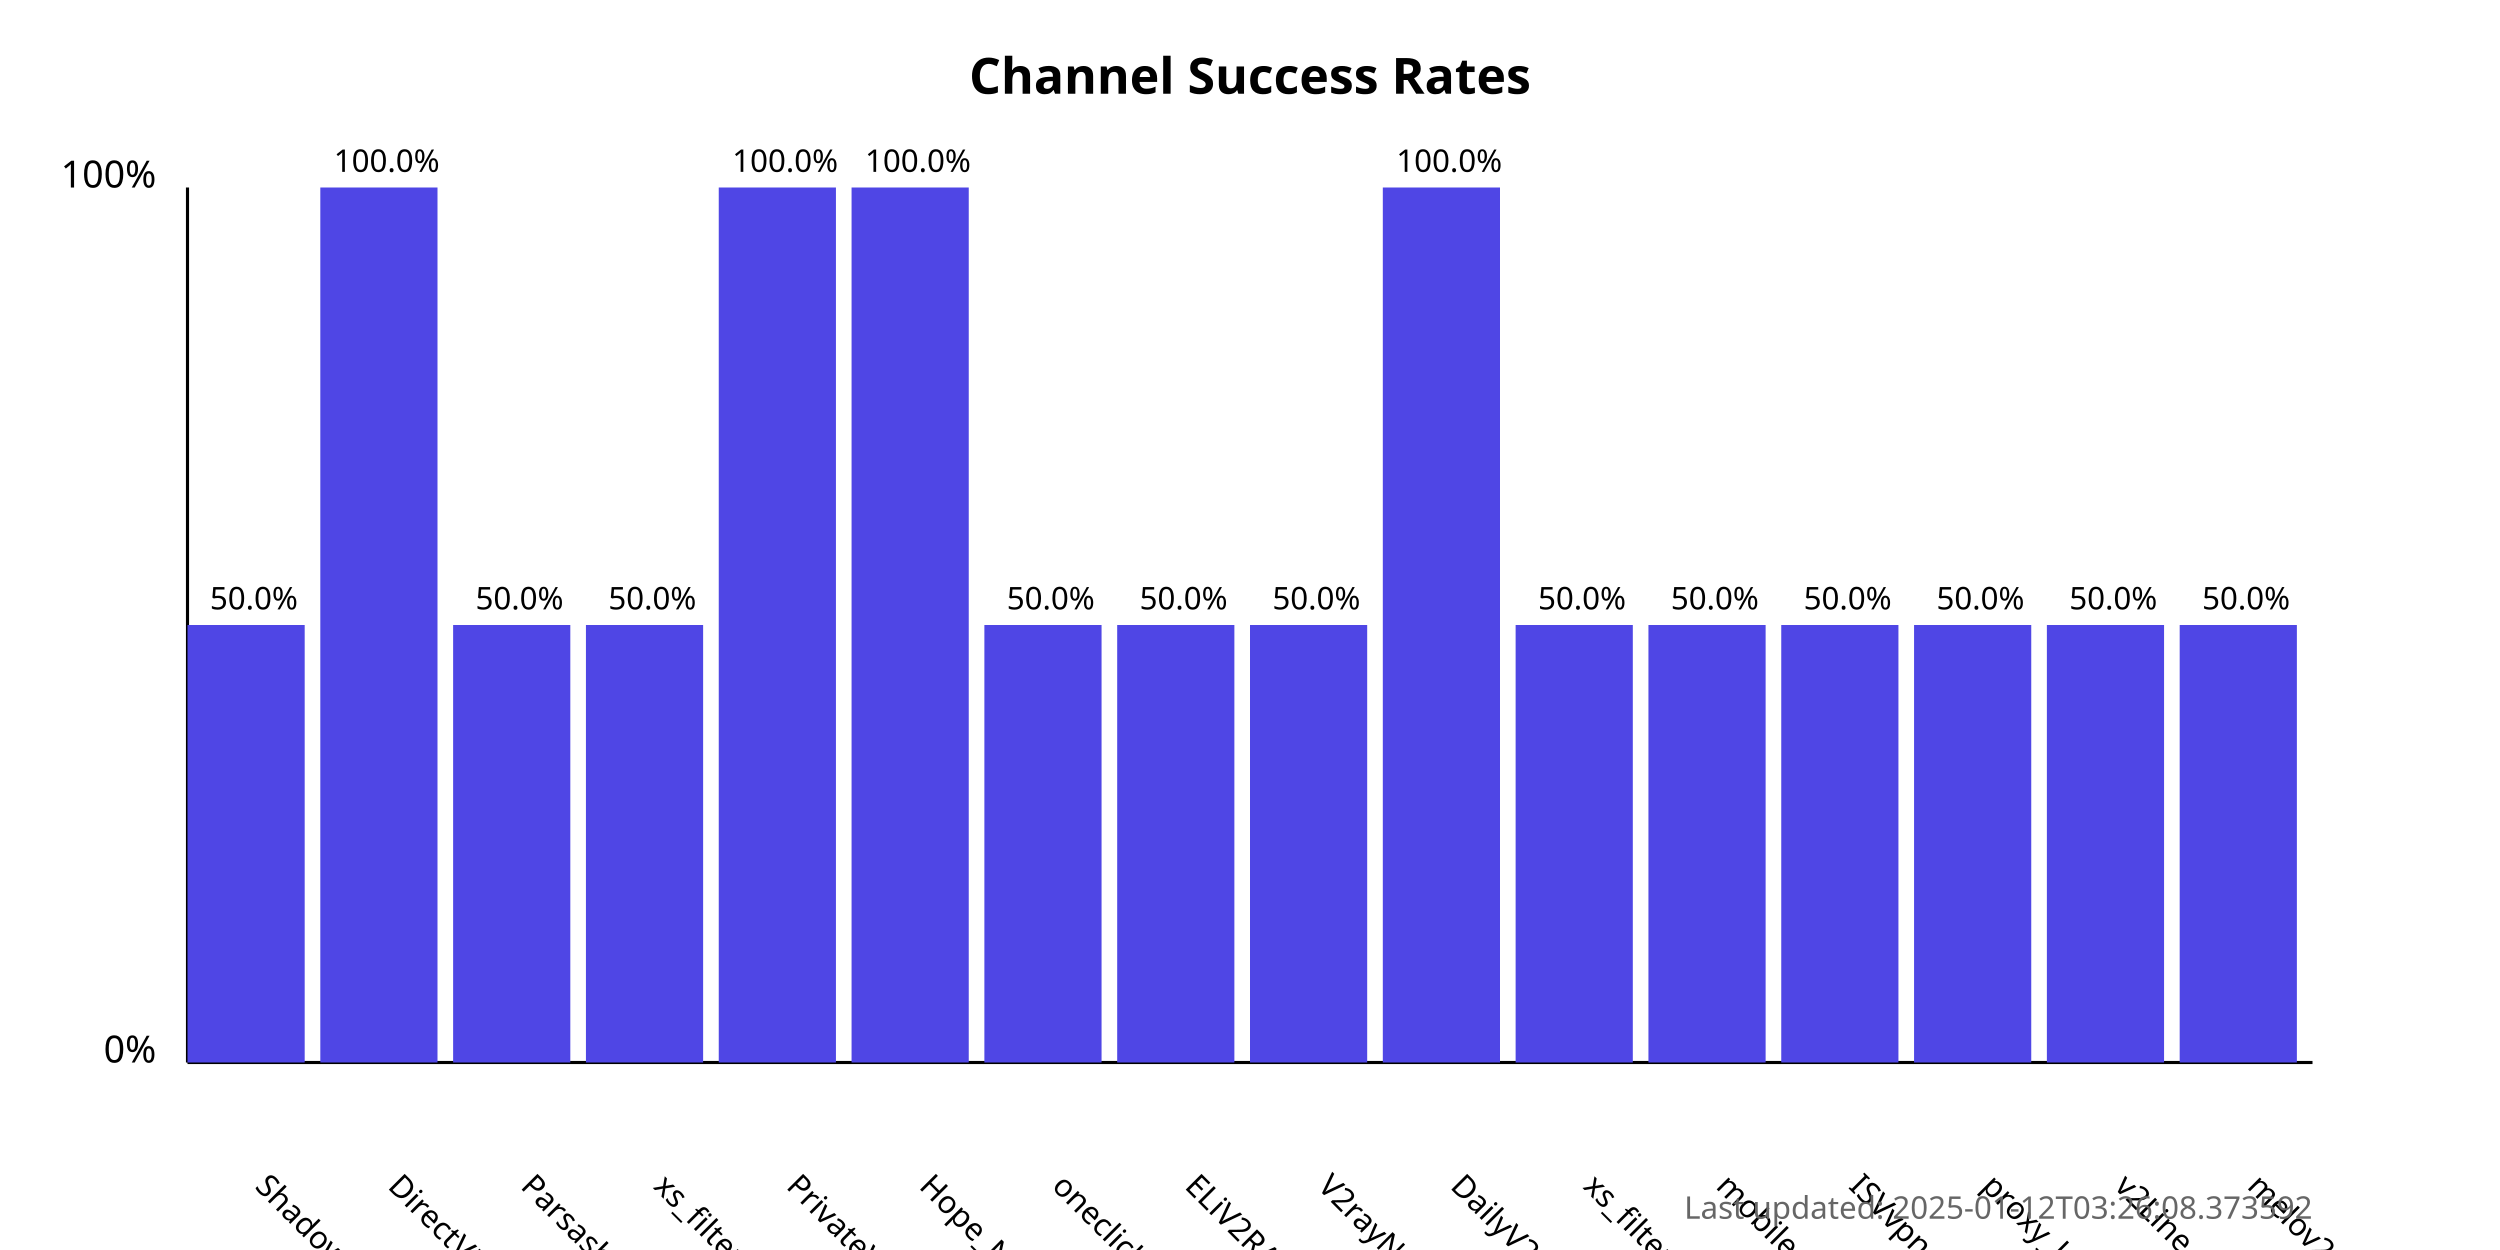
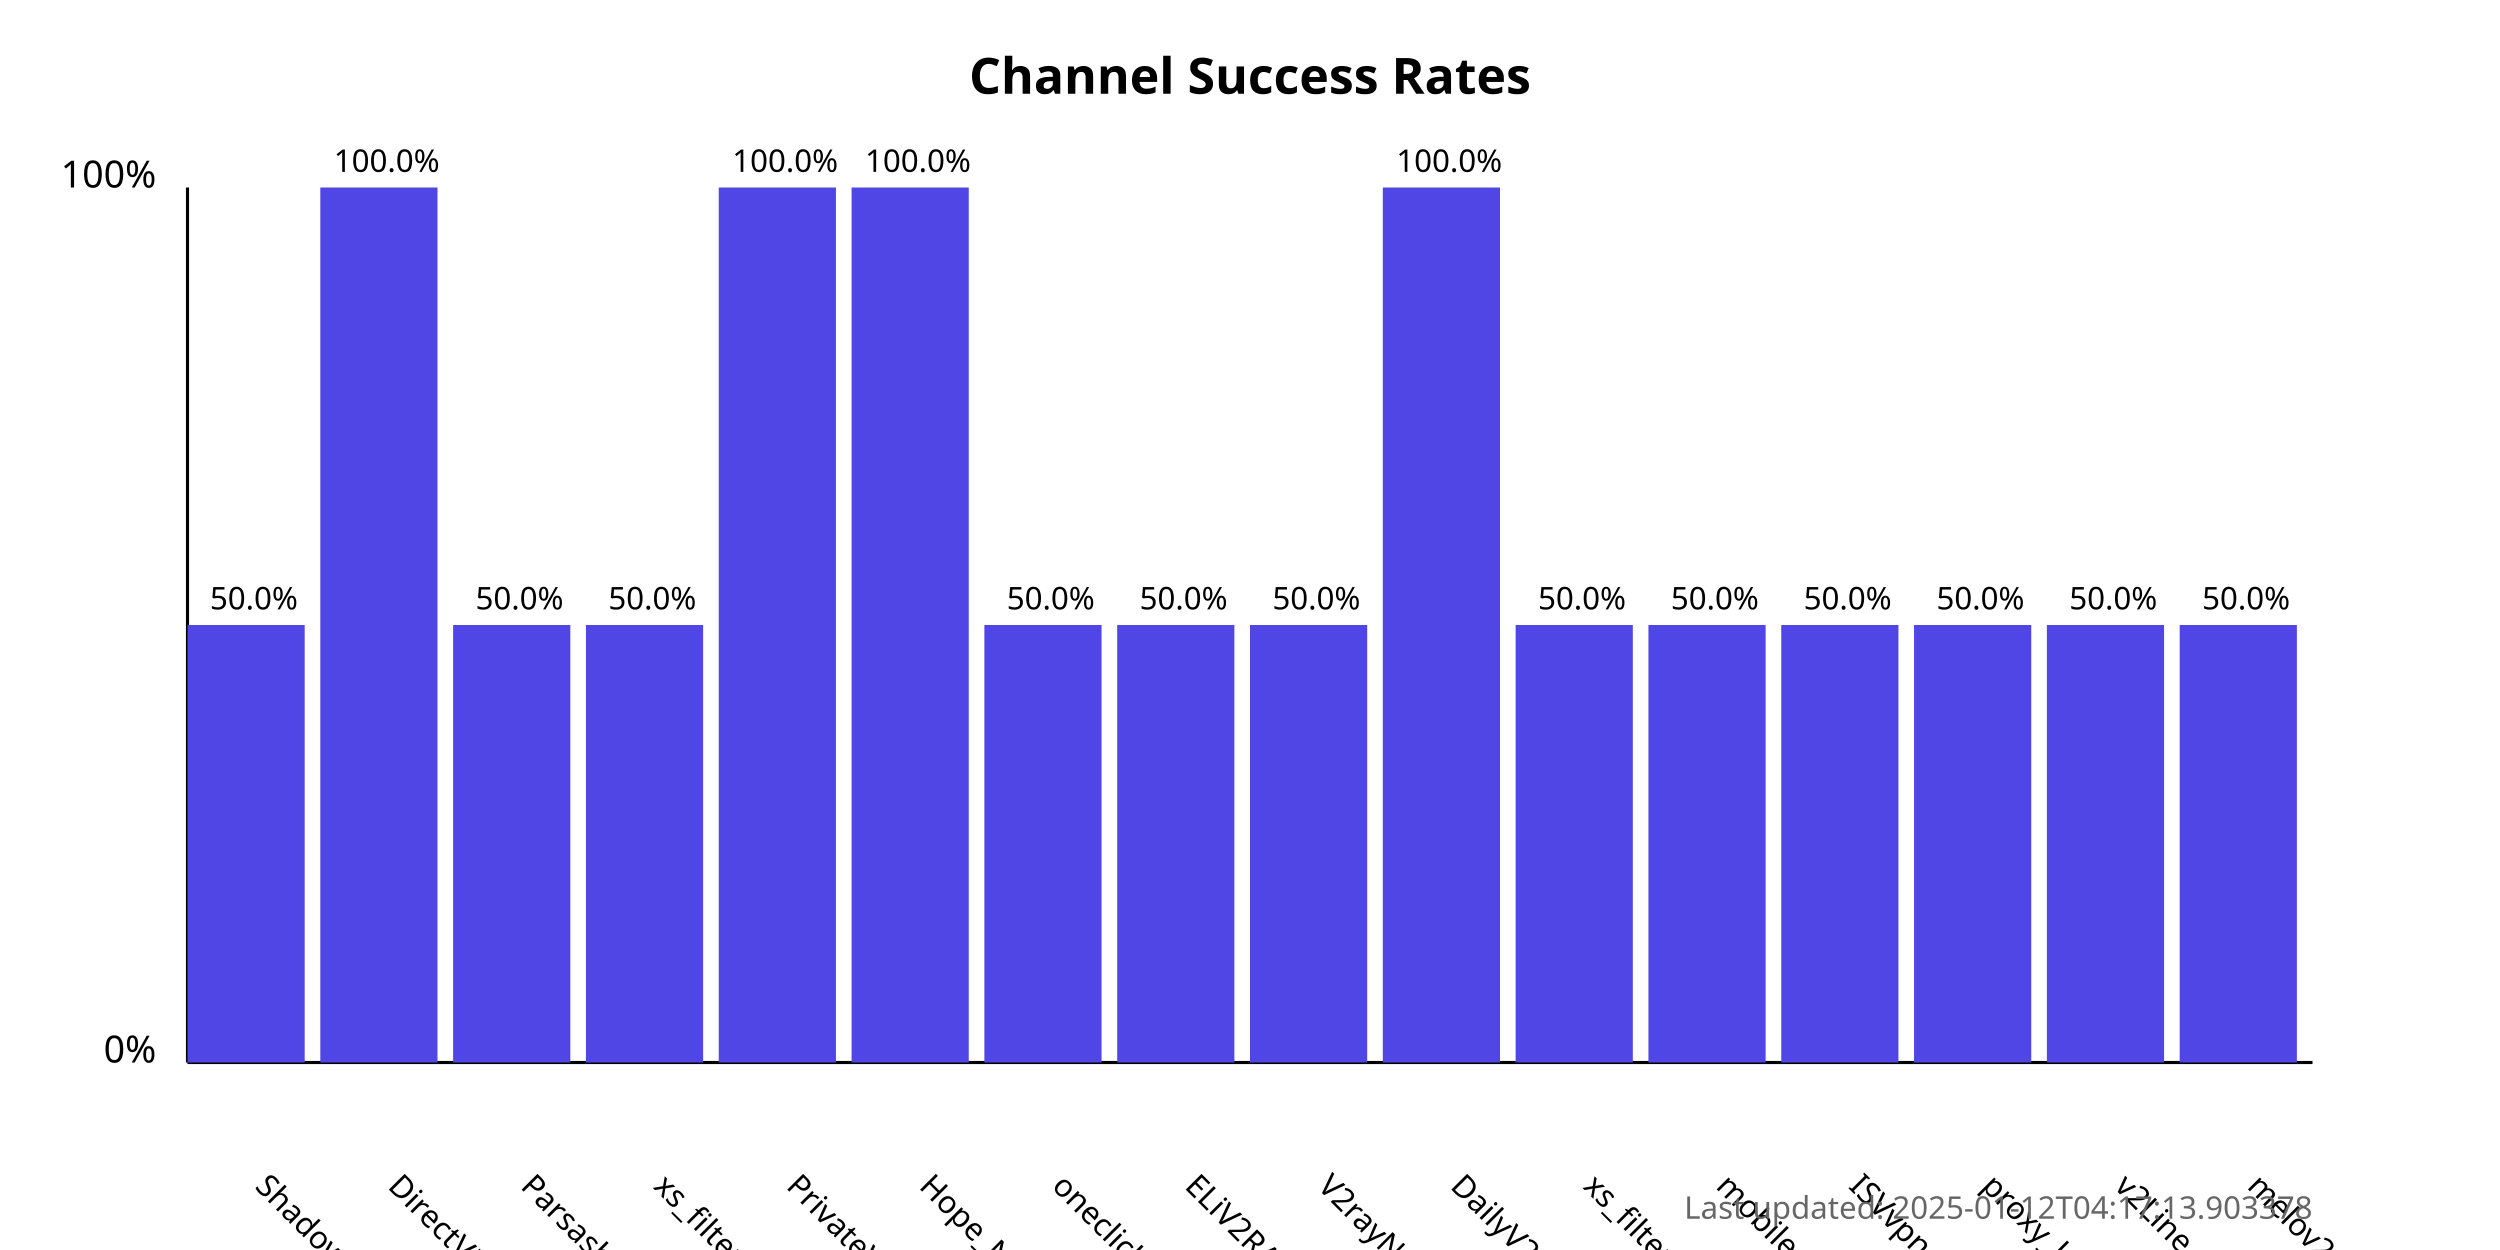
<svg xmlns="http://www.w3.org/2000/svg" width="800" height="400">
  <style>
            .chart-title { font: bold 16px sans-serif; }
            .axis-label { font: 12px sans-serif; }
            .tick-label { font: 10px sans-serif; }
            .bar { fill: #4f46e5; }
            .bar:hover { fill: #6366f1; }
            .timestamp { font: 10px sans-serif; fill: #666; }
        </style>
  <text x="400.0" y="30" text-anchor="middle" class="chart-title">
            Channel Success Rates
        </text>
  <line x1="60" y1="340" x2="60" y2="60" stroke="black" stroke-width="1" />
  <line x1="60" y1="340" x2="740" y2="340" stroke="black" stroke-width="1" />
  <text x="50" y="340" text-anchor="end" class="axis-label">0%</text>
  <text x="50" y="60" text-anchor="end" class="axis-label">100%</text>
  <g>
    <rect x="60" y="200.0" width="37.5" height="140.0" class="bar" />
    <text x="81.25" y="380" transform="rotate(45, 81.25, 380)" text-anchor="start" class="tick-label">
                ShadowProxy66
            </text>
    <text x="81.25" y="195.0" text-anchor="middle" class="tick-label">
                50.0%
            </text>
  </g>
  <g>
    <rect x="102.5" y="60.0" width="37.5" height="280.0" class="bar" />
    <text x="123.75" y="380" transform="rotate(45, 123.75, 380)" text-anchor="start" class="tick-label">
                DirectVPN
            </text>
    <text x="123.75" y="55.0" text-anchor="middle" class="tick-label">
                100.0%
            </text>
  </g>
  <g>
    <rect x="145.0" y="200.0" width="37.5" height="140.0" class="bar" />
    <text x="166.25" y="380" transform="rotate(45, 166.25, 380)" text-anchor="start" class="tick-label">
                Parsashonam
            </text>
    <text x="166.25" y="195.0" text-anchor="middle" class="tick-label">
                50.0%
            </text>
  </g>
  <g>
    <rect x="187.5" y="200.0" width="37.5" height="140.0" class="bar" />
    <text x="208.75" y="380" transform="rotate(45, 208.75, 380)" text-anchor="start" class="tick-label">
                xs_filternet
            </text>
    <text x="208.75" y="195.0" text-anchor="middle" class="tick-label">
                50.0%
            </text>
  </g>
  <g>
    <rect x="230.0" y="60.0" width="37.5" height="280.0" class="bar" />
    <text x="251.25" y="380" transform="rotate(45, 251.25, 380)" text-anchor="start" class="tick-label">
                PrivateVPNs
            </text>
    <text x="251.25" y="55.0" text-anchor="middle" class="tick-label">
                100.0%
            </text>
  </g>
  <g>
    <rect x="272.5" y="60.0" width="37.5" height="280.0" class="bar" />
    <text x="293.75" y="380" transform="rotate(45, 293.75, 380)" text-anchor="start" class="tick-label">
                Hope_Net
            </text>
    <text x="293.75" y="55.0" text-anchor="middle" class="tick-label">
                100.0%
            </text>
  </g>
  <g>
    <rect x="315.0" y="200.0" width="37.5" height="140.0" class="bar" />
    <text x="336.25" y="380" transform="rotate(45, 336.25, 380)" text-anchor="start" class="tick-label">
                oneclickvpnkeys
            </text>
    <text x="336.25" y="195.0" text-anchor="middle" class="tick-label">
                50.0%
            </text>
  </g>
  <g>
    <rect x="357.5" y="200.0" width="37.5" height="140.0" class="bar" />
    <text x="378.75" y="380" transform="rotate(45, 378.75, 380)" text-anchor="start" class="tick-label">
                ELiV2RAY
            </text>
    <text x="378.75" y="195.0" text-anchor="middle" class="tick-label">
                50.0%
            </text>
  </g>
  <g>
    <rect x="400.0" y="200.0" width="37.5" height="140.0" class="bar" />
    <text x="421.25" y="380" transform="rotate(45, 421.25, 380)" text-anchor="start" class="tick-label">
                V2rayNGX
            </text>
    <text x="421.25" y="195.0" text-anchor="middle" class="tick-label">
                50.0%
            </text>
  </g>
  <g>
    <rect x="442.5" y="60.0" width="37.5" height="280.0" class="bar" />
    <text x="463.75" y="380" transform="rotate(45, 463.75, 380)" text-anchor="start" class="tick-label">
                DailyV2RY
            </text>
    <text x="463.75" y="55.0" text-anchor="middle" class="tick-label">
                100.0%
            </text>
  </g>
  <g>
    <rect x="485.0" y="200.0" width="37.5" height="140.0" class="bar" />
    <text x="506.25" y="380" transform="rotate(45, 506.25, 380)" text-anchor="start" class="tick-label">
                xs_filternet
            </text>
    <text x="506.25" y="195.0" text-anchor="middle" class="tick-label">
                50.0%
            </text>
  </g>
  <g>
    <rect x="527.5" y="200.0" width="37.5" height="140.0" class="bar" />
    <text x="548.75" y="380" transform="rotate(45, 548.75, 380)" text-anchor="start" class="tick-label">
                mobilesignal
            </text>
    <text x="548.75" y="195.0" text-anchor="middle" class="tick-label">
                50.0%
            </text>
  </g>
  <g>
    <rect x="570.0" y="200.0" width="37.5" height="140.0" class="bar" />
    <text x="591.25" y="380" transform="rotate(45, 591.25, 380)" text-anchor="start" class="tick-label">
                ISVvpn
            </text>
    <text x="591.25" y="195.0" text-anchor="middle" class="tick-label">
                50.0%
            </text>
  </g>
  <g>
    <rect x="612.5" y="200.0" width="37.5" height="140.0" class="bar" />
    <text x="633.75" y="380" transform="rotate(45, 633.75, 380)" text-anchor="start" class="tick-label">
                proxy_kafee
            </text>
    <text x="633.75" y="195.0" text-anchor="middle" class="tick-label">
                50.0%
            </text>
  </g>
  <g>
    <rect x="655.0" y="200.0" width="37.5" height="140.0" class="bar" />
    <text x="676.25" y="380" transform="rotate(45, 676.25, 380)" text-anchor="start" class="tick-label">
                v2Line
            </text>
    <text x="676.25" y="195.0" text-anchor="middle" class="tick-label">
                50.0%
            </text>
  </g>
  <g>
    <rect x="697.5" y="200.0" width="37.5" height="140.0" class="bar" />
    <text x="718.75" y="380" transform="rotate(45, 718.75, 380)" text-anchor="start" class="tick-label">
                melov2ray
            </text>
    <text x="718.75" y="195.0" text-anchor="middle" class="tick-label">
                50.0%
            </text>
  </g>
  <text x="740" y="390" text-anchor="end" class="timestamp">
-             Last updated: 2025-01-12T03:26:08.373592
+             Last updated: 2025-01-12T04:17:13.903378
        </text>
</svg>
